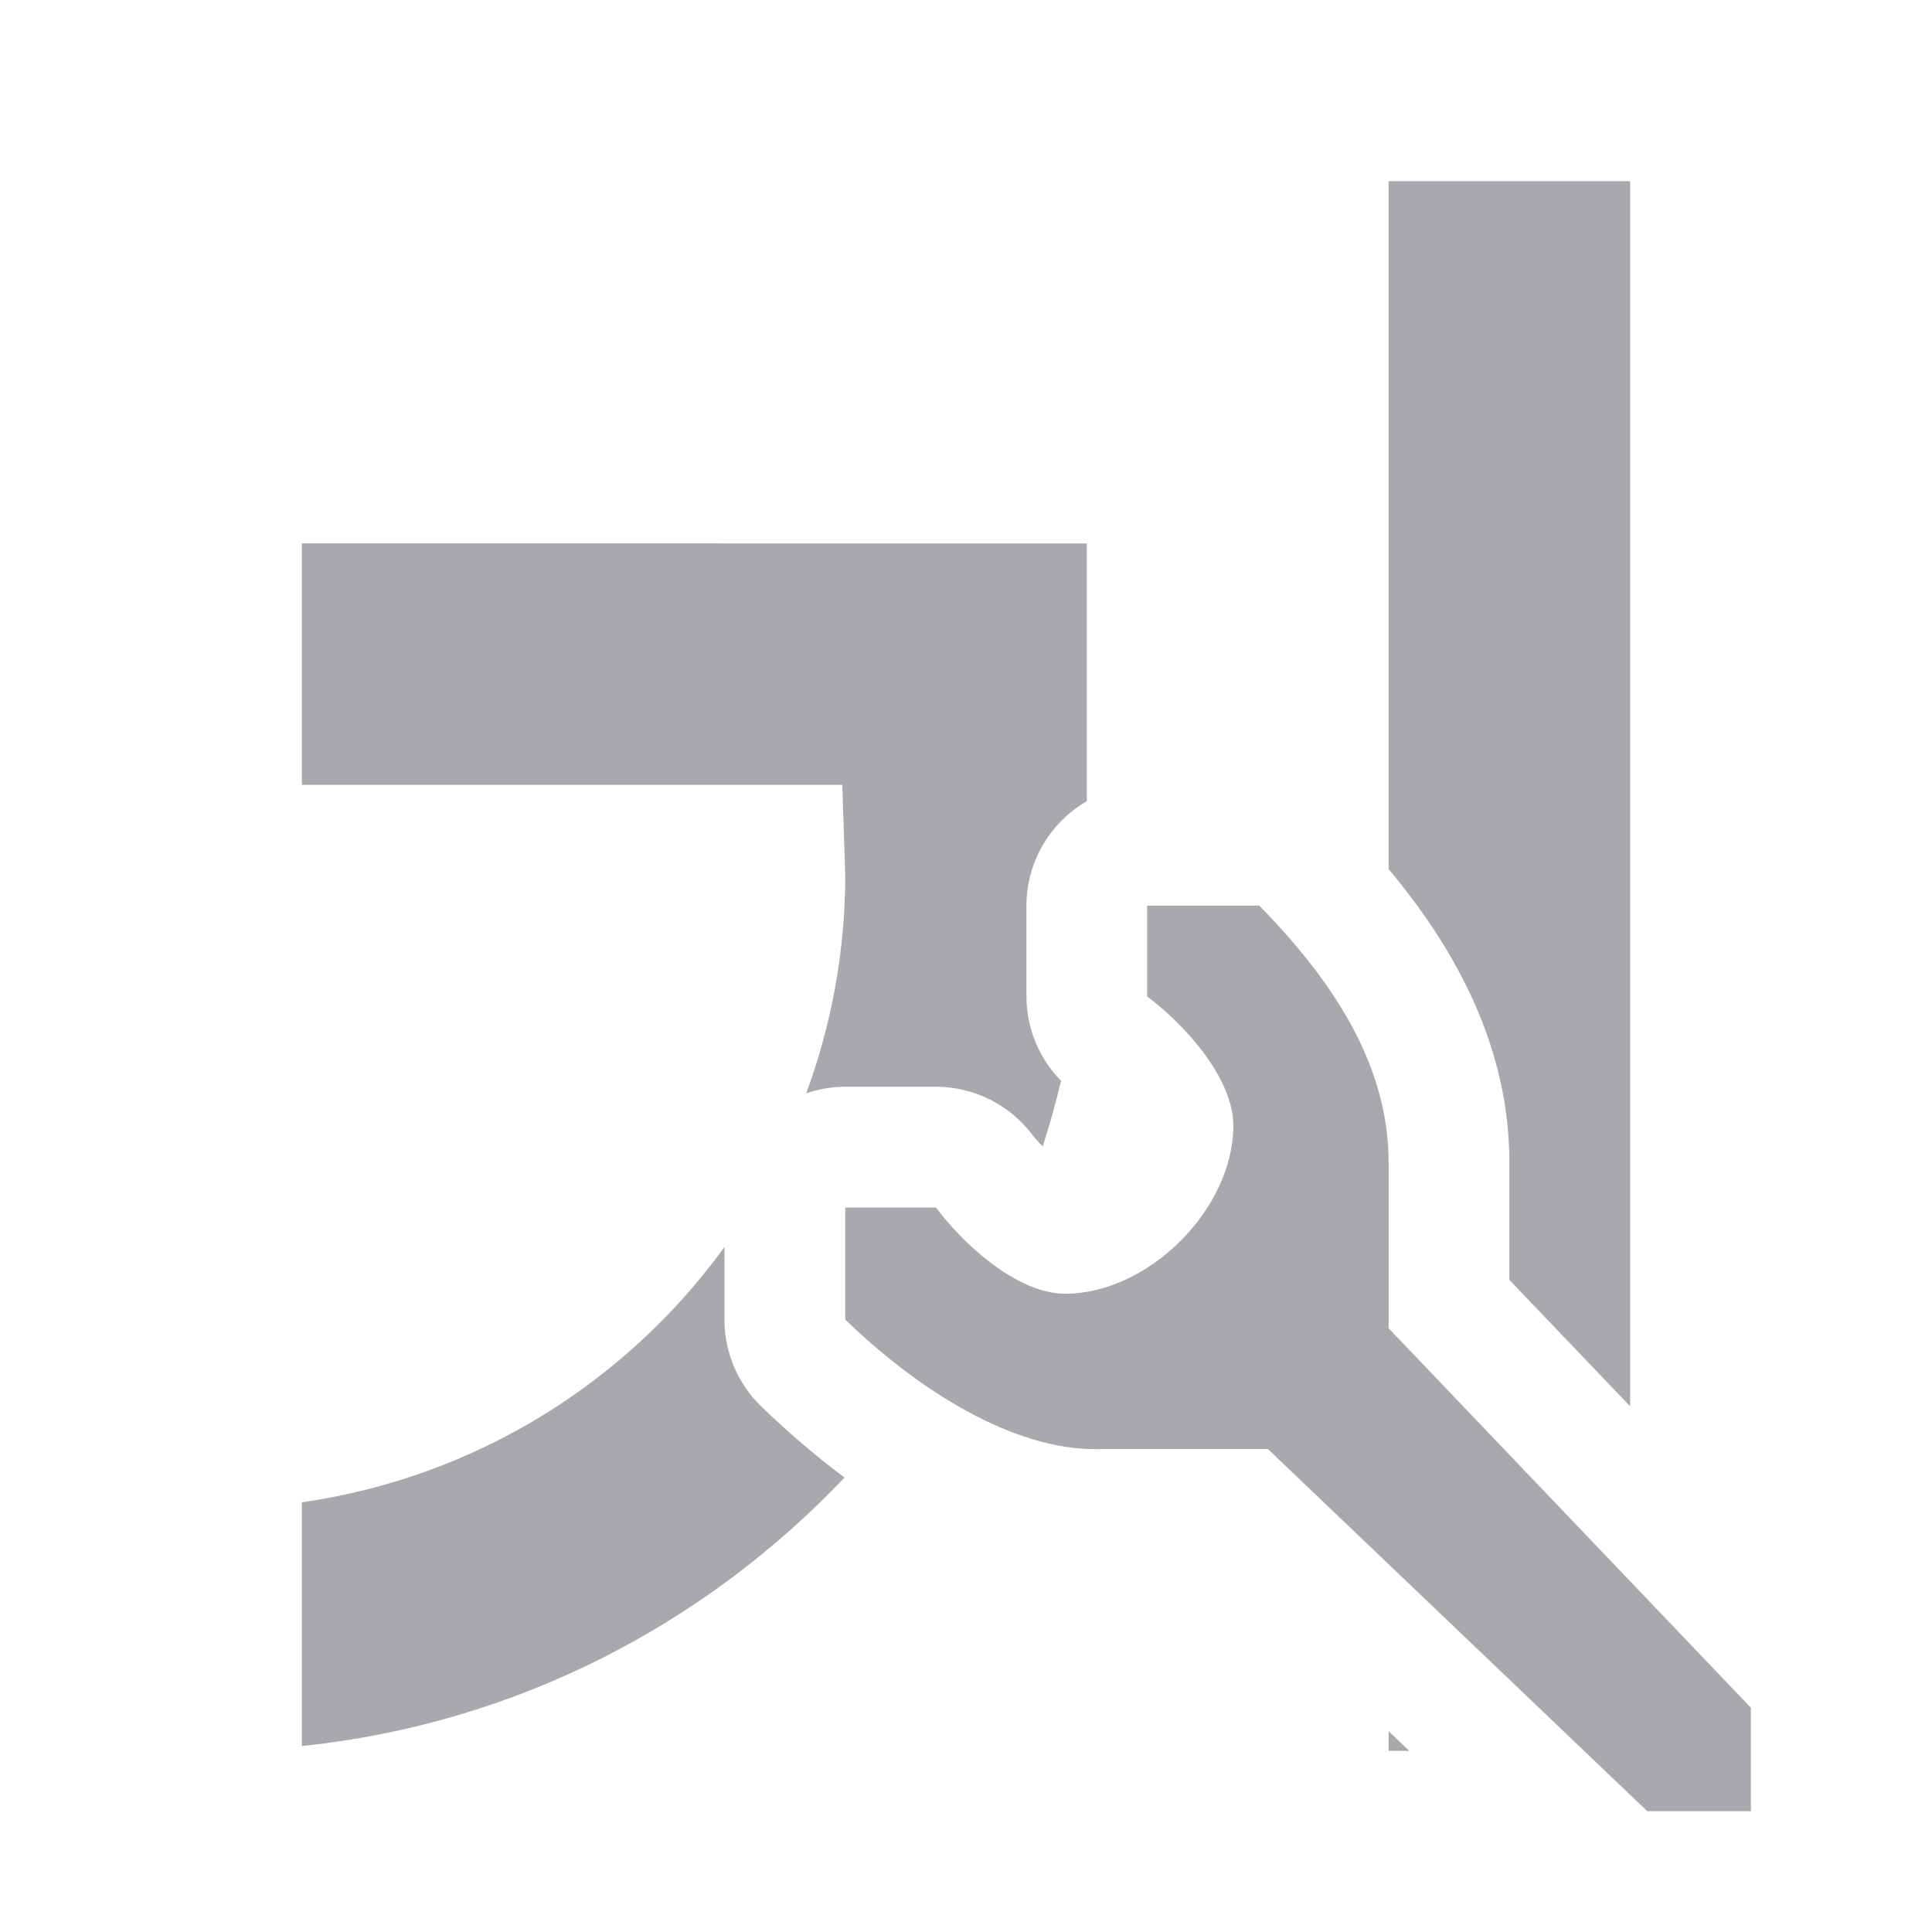
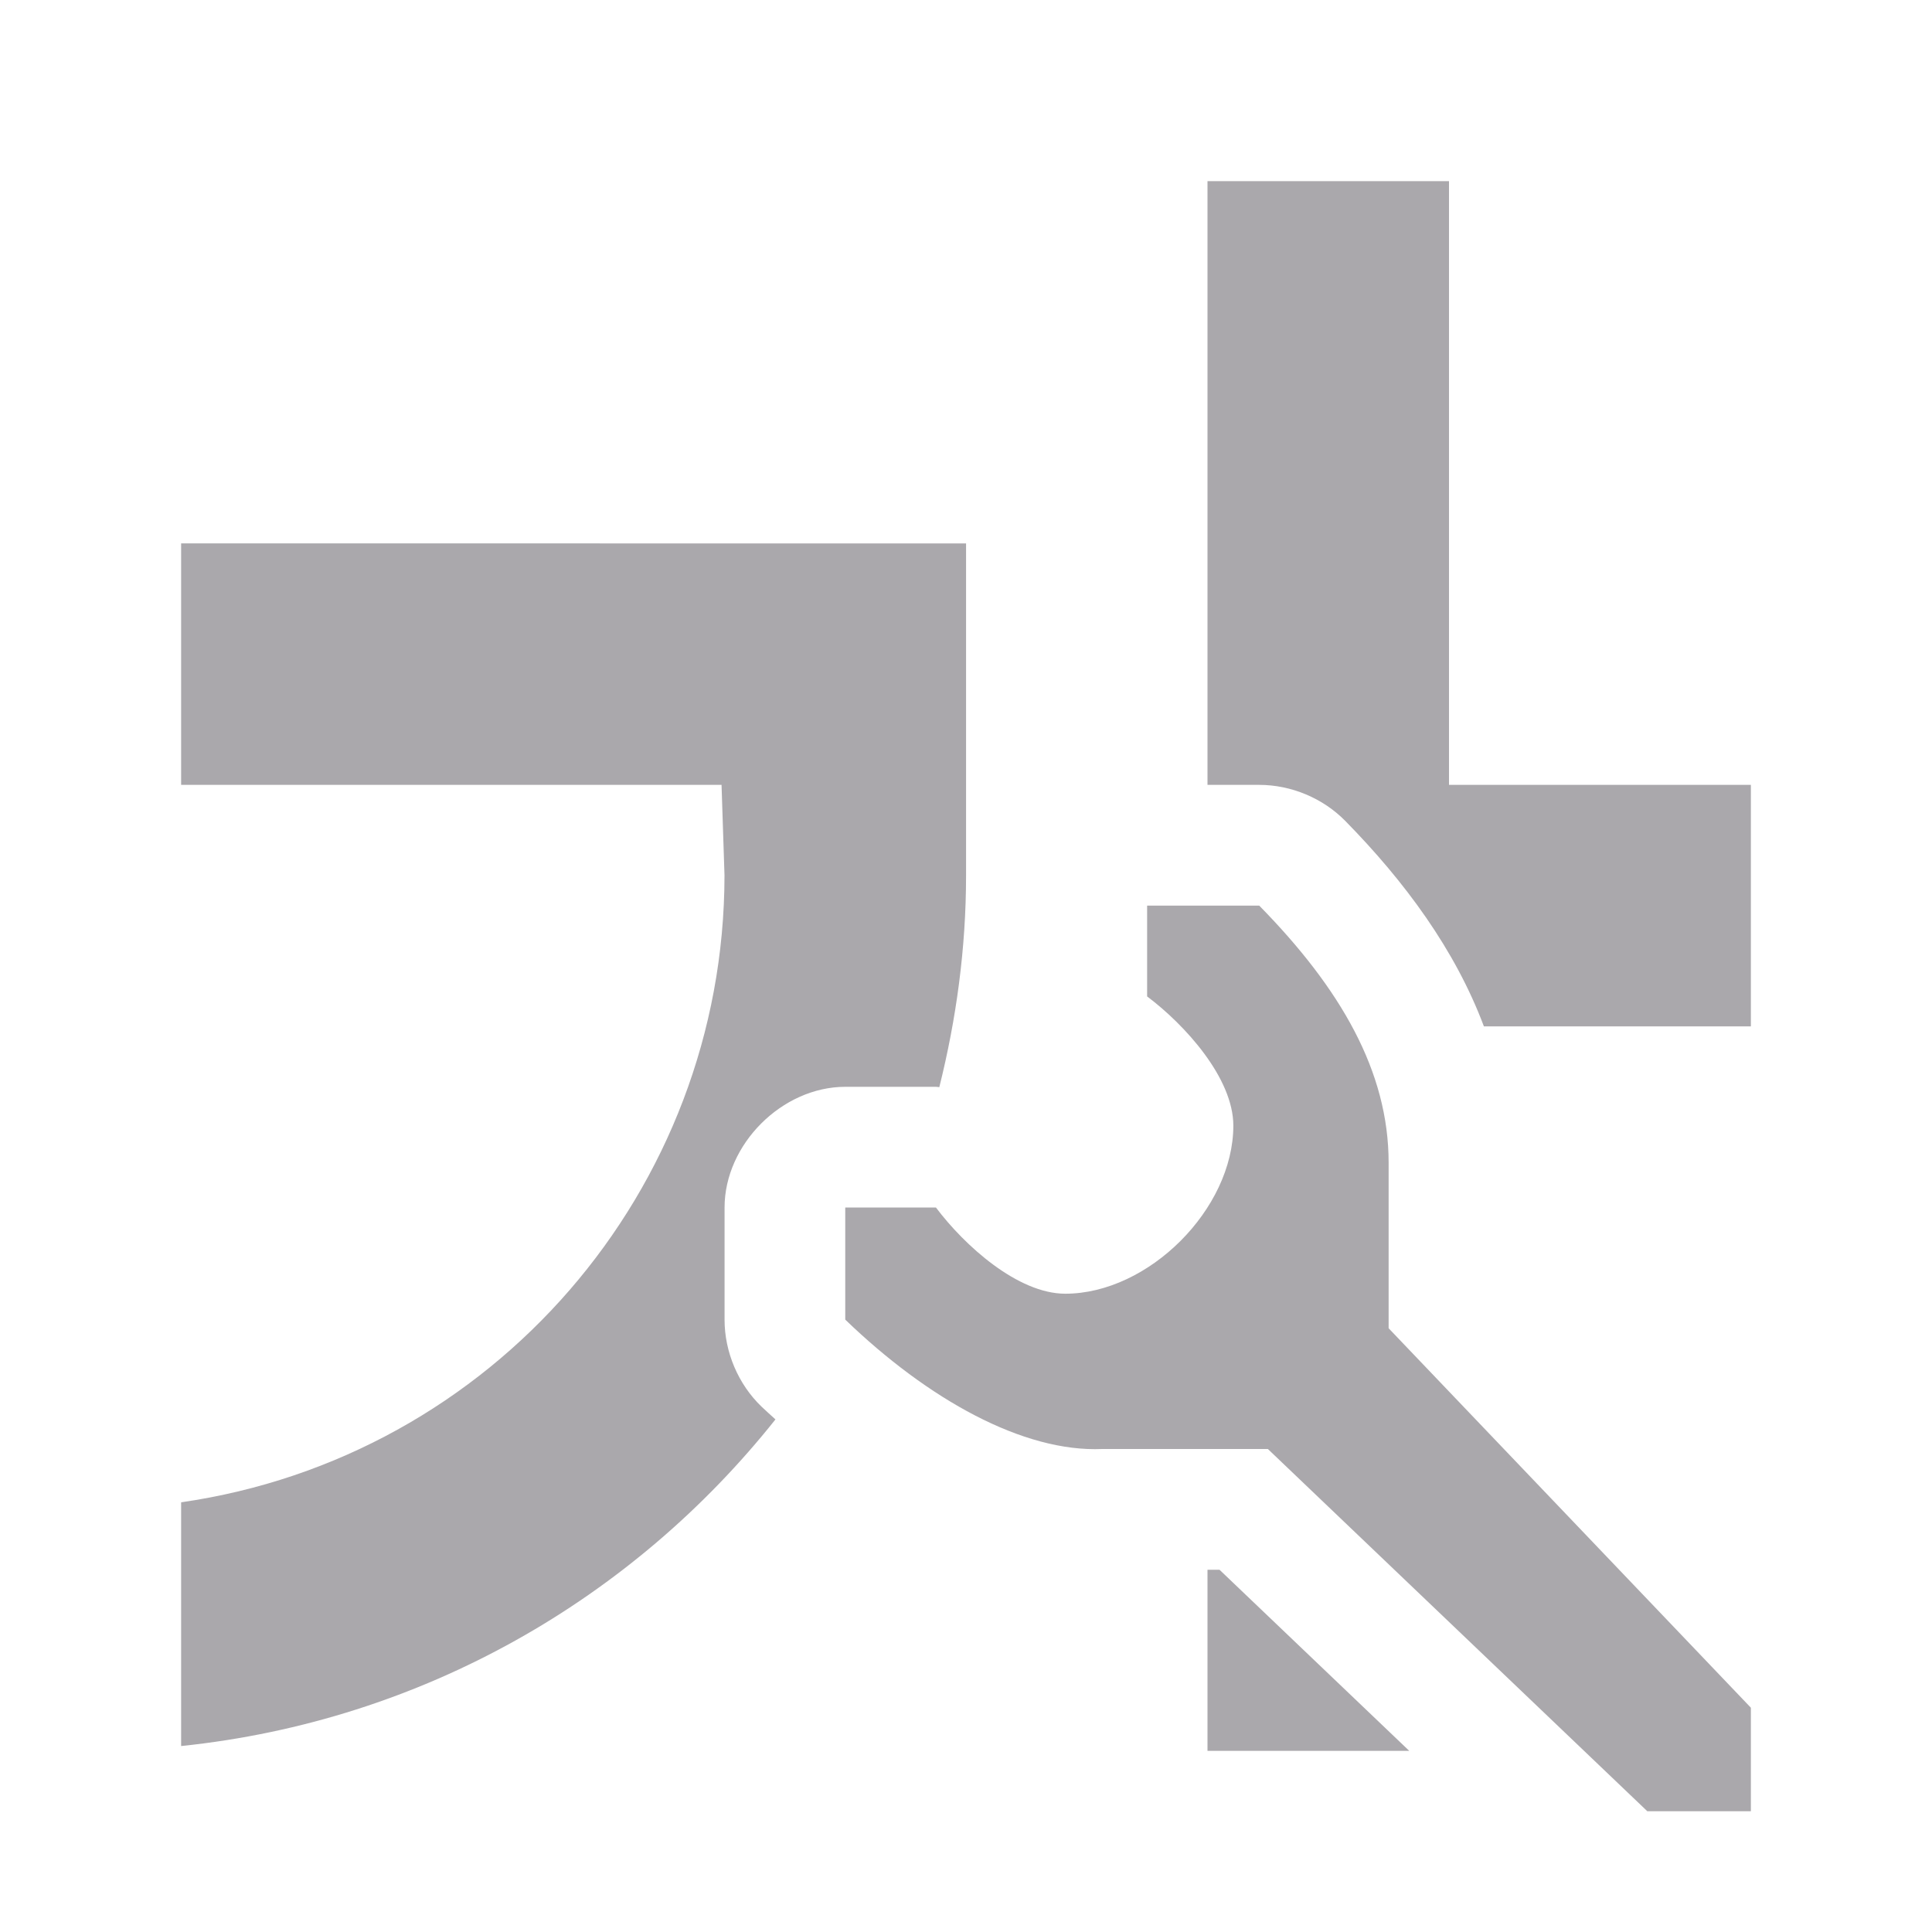
<svg xmlns="http://www.w3.org/2000/svg" height="32" viewBox="0 0 32 32" width="32">
-   <path d="m23 3v11.395c1.17 1.397 2 3.01 2 4.863v1.941l2 2.094v-20.293zm-18 6v4h8.951l.049 1.5c-.001 1.264-.231 2.48-.646 3.609a2 2 0 0 1 .646-.109h1.502a2 2 0 0 1 1.6.801c.041.054.107.122.168.188.117-.356.215-.719.305-1.086a2 2 0 0 1 -.574-1.398v-1.504a2 2 0 0 1 1-1.73v-.27-1-3zm14 6v1.504c.628.471 1.427 1.353 1.428 2.139 0 1.381-1.404 2.785-2.785 2.785-.786-.001-1.669-.799-2.141-1.428h-1.502v1.857c1.371 1.322 2.948 2.2 4.258 2.143h2.742l6.285 6h1.715v-1.715l-6-6.285v-2.742c0-1.512-.796-2.886-2.143-4.258zm-7 5.654c-1.618 2.23-4.099 3.81-7 4.229v4.037c3.557-.37 6.684-2.02 8.988-4.447-.479-.357-.939-.753-1.377-1.176a2 2 0 0 1 -.611-1.439zm11 8.02v.326h.342z" fill="#aaa8ac" />
+   <path d="m20 3v10h.857c.529 0 1.055.22 1.426.598.987 1.005 1.821 2.137 2.295 3.402h4.422v-4h-5v-10zm-17 6v4h8.951l.049 1.5c-.005 5.216-3.838 9.638-9 10.383v4.037c4.013-.417 7.493-2.453 9.844-5.41-.076-.071-.156-.139-.23-.211-.387-.372-.613-.905-.613-1.441v-1.857c0-1.047.953-2 2-2h1.502c.018-0.0.036.005.055.006.281-1.126.443-2.298.443-3.506v-1.5-1-3zm16 6v1.504c.628.471 1.427 1.353 1.428 2.139 0 1.381-1.404 2.785-2.785 2.785-.786-.001-1.669-.799-2.141-1.428h-1.502v1.857c1.371 1.322 2.948 2.2 4.258 2.143h2.742l6.285 6h1.715v-1.715l-6-6.285v-2.742c0-1.512-.796-2.886-2.143-4.258zm1 11v3h3.342l-3.143-3z" fill="#aaa8ac" />
</svg>
